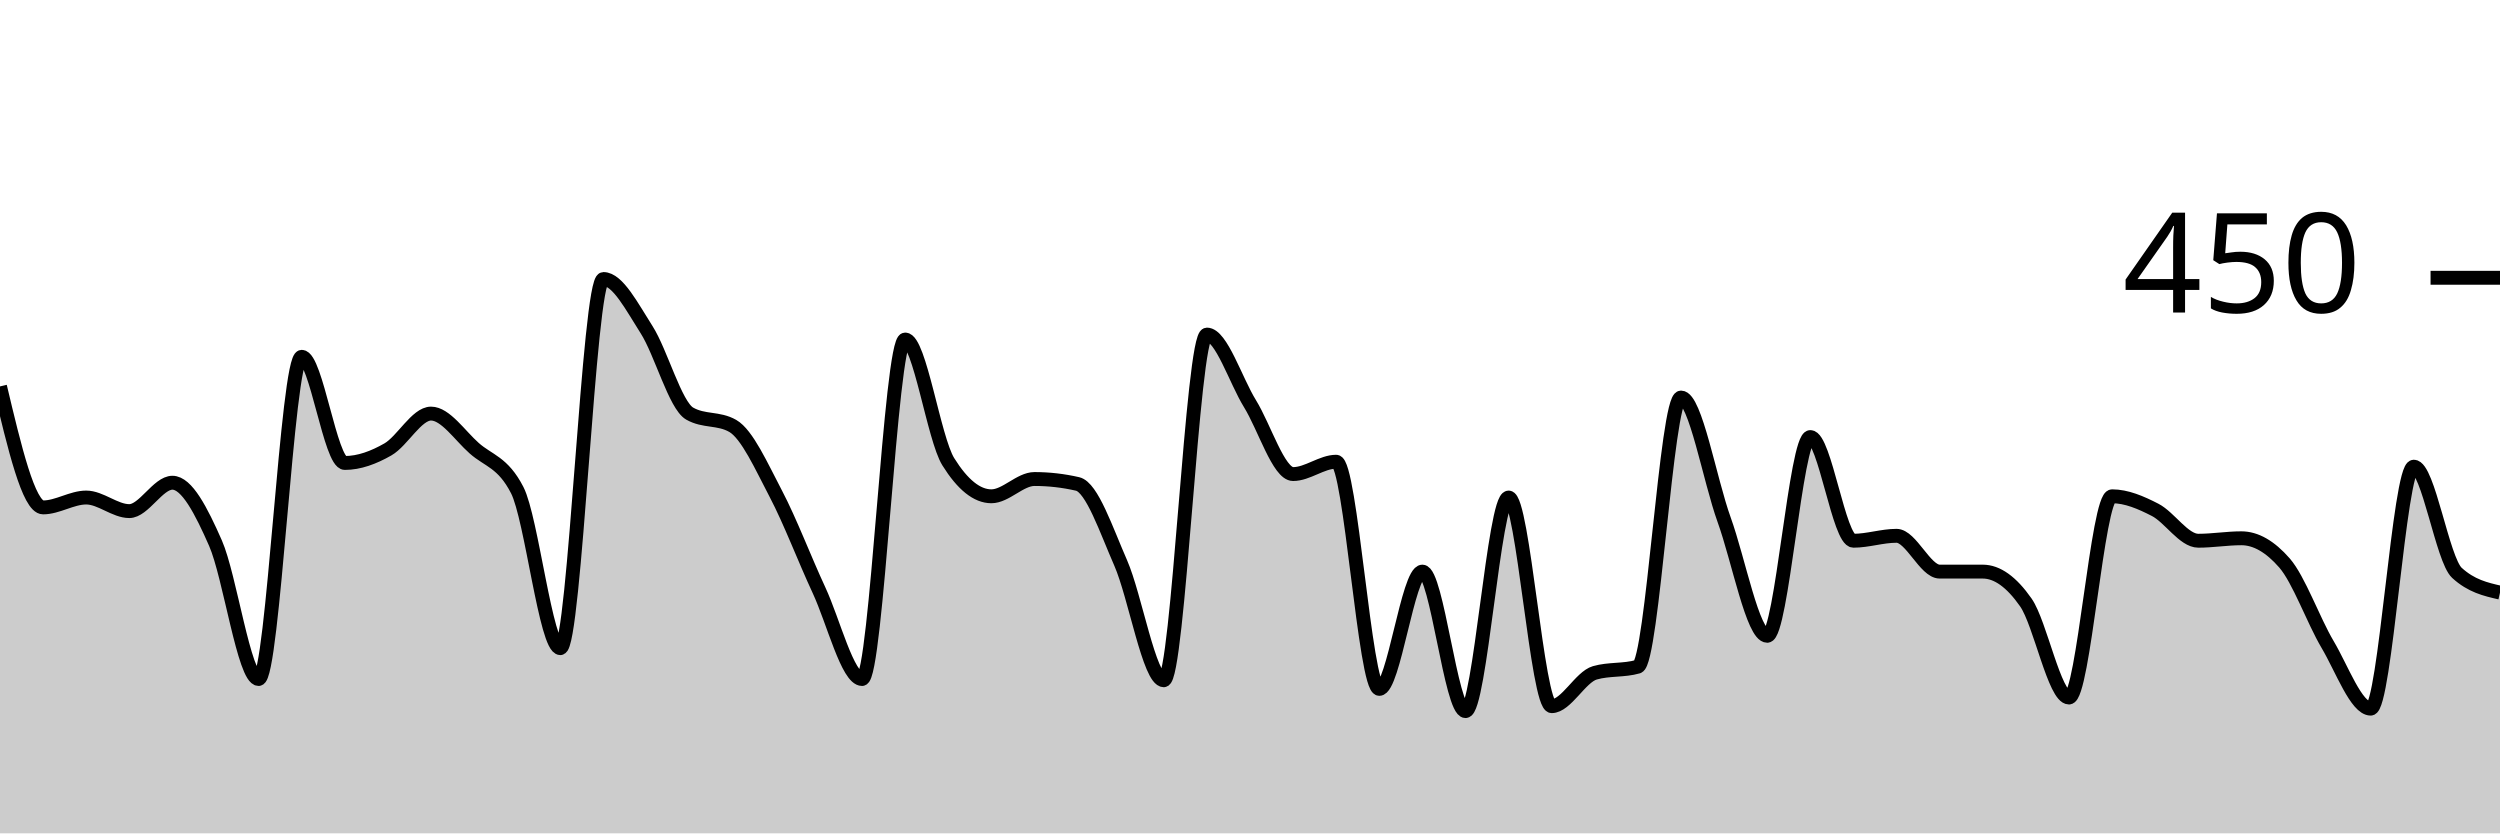
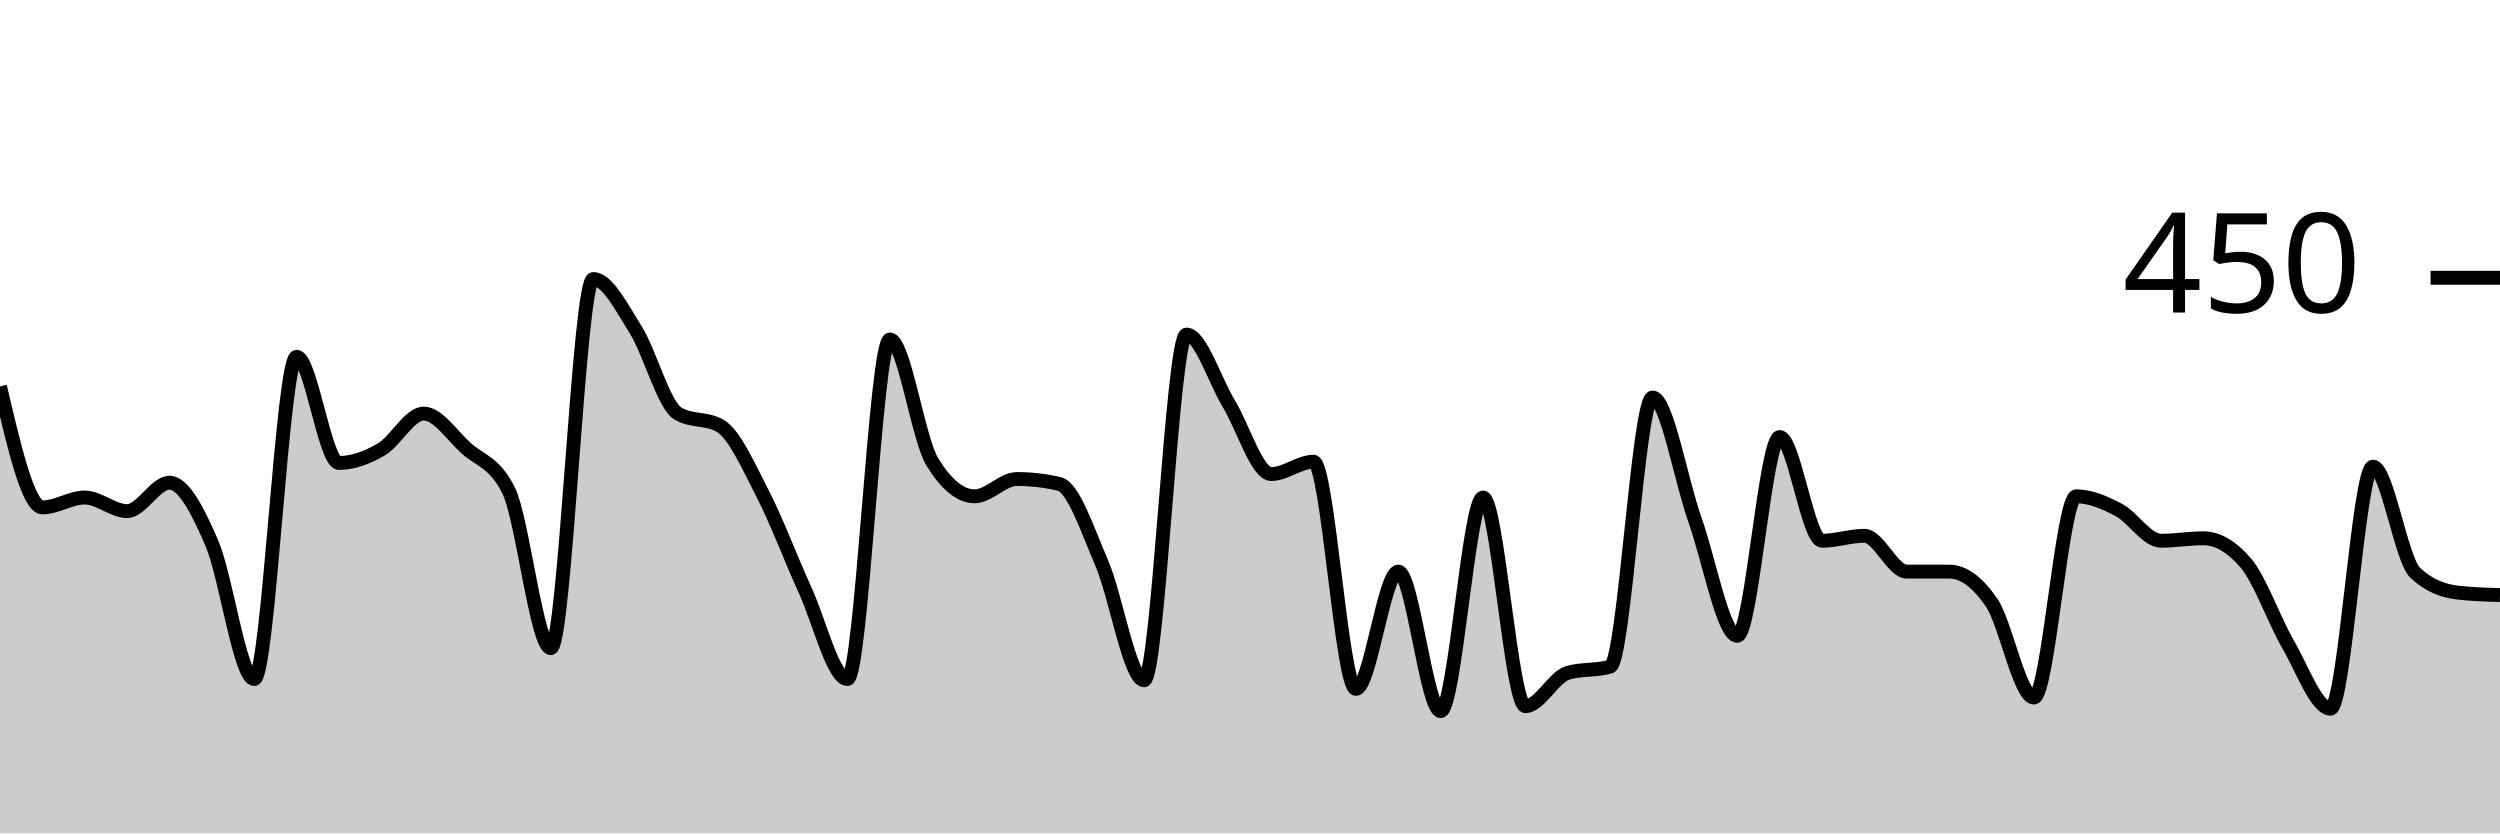
<svg xmlns="http://www.w3.org/2000/svg" viewBox="0 0 180 60">
  <g transform="translate(0,20)">
-     <path class="area" fill="rgba(0, 0, 0, 0.2)" d="M0,7.822C1.034,12.178,2.069,16.533,3.103,16.533C4.138,16.533,5.172,15.822,6.207,15.822C7.241,15.822,8.276,16.8,9.31,16.8C10.345,16.8,11.379,14.756,12.414,14.756C13.448,14.756,14.483,16.756,15.517,19.111C16.552,21.467,17.586,28.889,18.621,28.889C19.655,28.889,20.69,5.689,21.724,5.689C22.759,5.689,23.793,13.333,24.828,13.333C25.862,13.333,26.897,12.948,27.931,12.356C28.966,11.763,30,9.778,31.034,9.778C32.069,9.778,33.103,11.348,34.138,12.267C35.172,13.185,36.207,13.274,37.241,15.289C38.276,17.304,39.31,26.667,40.345,26.667C41.379,26.667,42.414,0.089,43.448,0.089C44.483,0.089,45.517,2.119,46.552,3.733C47.586,5.348,48.621,9.185,49.655,9.778C50.69,10.37,51.724,10.074,52.759,10.667C53.793,11.259,54.828,13.585,55.862,15.556C56.897,17.526,57.931,20.267,58.966,22.489C60,24.711,61.034,28.889,62.069,28.889C63.103,28.889,64.138,4.444,65.172,4.444C66.207,4.444,67.241,11.585,68.276,13.244C69.31,14.904,70.345,15.733,71.379,15.733C72.414,15.733,73.448,14.489,74.483,14.489C75.517,14.489,76.552,14.607,77.586,14.844C78.621,15.081,79.655,18.178,80.69,20.533C81.724,22.889,82.759,28.978,83.793,28.978C84.828,28.978,85.862,4.089,86.897,4.089C87.931,4.089,88.966,7.393,90,9.067C91.034,10.741,92.069,14.133,93.103,14.133C94.138,14.133,95.172,13.244,96.207,13.244C97.241,13.244,98.276,29.6,99.31,29.6C100.345,29.6,101.379,21.156,102.414,21.156C103.448,21.156,104.483,31.2,105.517,31.2C106.552,31.2,107.586,15.822,108.621,15.822C109.655,15.822,110.69,30.844,111.724,30.844C112.759,30.844,113.793,28.741,114.828,28.444C115.862,28.148,116.897,28.296,117.931,28C118.966,27.704,120,8.622,121.034,8.622C122.069,8.622,123.103,14.563,124.138,17.422C125.172,20.281,126.207,25.778,127.241,25.778C128.276,25.778,129.31,11.467,130.345,11.467C131.379,11.467,132.414,18.933,133.448,18.933C134.483,18.933,135.517,18.578,136.552,18.578C137.586,18.578,138.621,21.156,139.655,21.156C140.69,21.156,141.724,21.156,142.759,21.156C143.793,21.156,144.828,21.896,145.862,23.378C146.897,24.859,147.931,30.222,148.966,30.222C150,30.222,151.034,15.733,152.069,15.733C153.103,15.733,154.138,16.178,155.172,16.711C156.207,17.244,157.241,18.933,158.276,18.933C159.31,18.933,160.345,18.756,161.379,18.756C162.414,18.756,163.448,19.348,164.483,20.533C165.517,21.719,166.552,24.652,167.586,26.4C168.621,28.148,169.655,31.022,170.69,31.022C171.724,31.022,172.759,13.6,173.793,13.6C174.828,13.6,175.862,20.296,176.897,21.244C177.931,22.193,178.966,22.43,180,22.667L180,40C178.966,40,177.931,40,176.897,40C175.862,40,174.828,40,173.793,40C172.759,40,171.724,40,170.69,40C169.655,40,168.621,40,167.586,40C166.552,40,165.517,40,164.483,40C163.448,40,162.414,40,161.379,40C160.345,40,159.31,40,158.276,40C157.241,40,156.207,40,155.172,40C154.138,40,153.103,40,152.069,40C151.034,40,150,40,148.966,40C147.931,40,146.897,40,145.862,40C144.828,40,143.793,40,142.759,40C141.724,40,140.69,40,139.655,40C138.621,40,137.586,40,136.552,40C135.517,40,134.483,40,133.448,40C132.414,40,131.379,40,130.345,40C129.31,40,128.276,40,127.241,40C126.207,40,125.172,40,124.138,40C123.103,40,122.069,40,121.034,40C120,40,118.966,40,117.931,40C116.897,40,115.862,40,114.828,40C113.793,40,112.759,40,111.724,40C110.69,40,109.655,40,108.621,40C107.586,40,106.552,40,105.517,40C104.483,40,103.448,40,102.414,40C101.379,40,100.345,40,99.31,40C98.276,40,97.241,40,96.207,40C95.172,40,94.138,40,93.103,40C92.069,40,91.034,40,90,40C88.966,40,87.931,40,86.897,40C85.862,40,84.828,40,83.793,40C82.759,40,81.724,40,80.69,40C79.655,40,78.621,40,77.586,40C76.552,40,75.517,40,74.483,40C73.448,40,72.414,40,71.379,40C70.345,40,69.31,40,68.276,40C67.241,40,66.207,40,65.172,40C64.138,40,63.103,40,62.069,40C61.034,40,60,40,58.966,40C57.931,40,56.897,40,55.862,40C54.828,40,53.793,40,52.759,40C51.724,40,50.69,40,49.655,40C48.621,40,47.586,40,46.552,40C45.517,40,44.483,40,43.448,40C42.414,40,41.379,40,40.345,40C39.31,40,38.276,40,37.241,40C36.207,40,35.172,40,34.138,40C33.103,40,32.069,40,31.034,40C30,40,28.966,40,27.931,40C26.897,40,25.862,40,24.828,40C23.793,40,22.759,40,21.724,40C20.69,40,19.655,40,18.621,40C17.586,40,16.552,40,15.517,40C14.483,40,13.448,40,12.414,40C11.379,40,10.345,40,9.31,40C8.276,40,7.241,40,6.207,40C5.172,40,4.138,40,3.103,40C2.069,40,1.034,40,0,40Z" />
-     <path class="line" stroke="black" fill="none" d="M0,7.822C1.034,12.178,2.069,16.533,3.103,16.533C4.138,16.533,5.172,15.822,6.207,15.822C7.241,15.822,8.276,16.8,9.31,16.8C10.345,16.8,11.379,14.756,12.414,14.756C13.448,14.756,14.483,16.756,15.517,19.111C16.552,21.467,17.586,28.889,18.621,28.889C19.655,28.889,20.69,5.689,21.724,5.689C22.759,5.689,23.793,13.333,24.828,13.333C25.862,13.333,26.897,12.948,27.931,12.356C28.966,11.763,30,9.778,31.034,9.778C32.069,9.778,33.103,11.348,34.138,12.267C35.172,13.185,36.207,13.274,37.241,15.289C38.276,17.304,39.31,26.667,40.345,26.667C41.379,26.667,42.414,0.089,43.448,0.089C44.483,0.089,45.517,2.119,46.552,3.733C47.586,5.348,48.621,9.185,49.655,9.778C50.69,10.37,51.724,10.074,52.759,10.667C53.793,11.259,54.828,13.585,55.862,15.556C56.897,17.526,57.931,20.267,58.966,22.489C60,24.711,61.034,28.889,62.069,28.889C63.103,28.889,64.138,4.444,65.172,4.444C66.207,4.444,67.241,11.585,68.276,13.244C69.31,14.904,70.345,15.733,71.379,15.733C72.414,15.733,73.448,14.489,74.483,14.489C75.517,14.489,76.552,14.607,77.586,14.844C78.621,15.081,79.655,18.178,80.69,20.533C81.724,22.889,82.759,28.978,83.793,28.978C84.828,28.978,85.862,4.089,86.897,4.089C87.931,4.089,88.966,7.393,90,9.067C91.034,10.741,92.069,14.133,93.103,14.133C94.138,14.133,95.172,13.244,96.207,13.244C97.241,13.244,98.276,29.6,99.31,29.6C100.345,29.6,101.379,21.156,102.414,21.156C103.448,21.156,104.483,31.2,105.517,31.2C106.552,31.2,107.586,15.822,108.621,15.822C109.655,15.822,110.69,30.844,111.724,30.844C112.759,30.844,113.793,28.741,114.828,28.444C115.862,28.148,116.897,28.296,117.931,28C118.966,27.704,120,8.622,121.034,8.622C122.069,8.622,123.103,14.563,124.138,17.422C125.172,20.281,126.207,25.778,127.241,25.778C128.276,25.778,129.31,11.467,130.345,11.467C131.379,11.467,132.414,18.933,133.448,18.933C134.483,18.933,135.517,18.578,136.552,18.578C137.586,18.578,138.621,21.156,139.655,21.156C140.69,21.156,141.724,21.156,142.759,21.156C143.793,21.156,144.828,21.896,145.862,23.378C146.897,24.859,147.931,30.222,148.966,30.222C150,30.222,151.034,15.733,152.069,15.733C153.103,15.733,154.138,16.178,155.172,16.711C156.207,17.244,157.241,18.933,158.276,18.933C159.31,18.933,160.345,18.756,161.379,18.756C162.414,18.756,163.448,19.348,164.483,20.533C165.517,21.719,166.552,24.652,167.586,26.4C168.621,28.148,169.655,31.022,170.69,31.022C171.724,31.022,172.759,13.6,173.793,13.6C174.828,13.6,175.862,20.296,176.897,21.244C177.931,22.193,178.966,22.43,180,22.667" />
+     <path class="area" fill="rgba(0, 0, 0, 0.2)" d="M0,7.822C1.017,12.178,2.034,16.533,3.051,16.533C4.068,16.533,5.085,15.822,6.102,15.822C7.119,15.822,8.136,16.8,9.153,16.8C10.169,16.8,11.186,14.756,12.203,14.756C13.22,14.756,14.237,16.756,15.254,19.111C16.271,21.467,17.288,28.889,18.305,28.889C19.322,28.889,20.339,5.689,21.356,5.689C22.373,5.689,23.39,13.333,24.407,13.333C25.424,13.333,26.441,12.948,27.458,12.356C28.475,11.763,29.492,9.778,30.508,9.778C31.525,9.778,32.542,11.348,33.559,12.267C34.576,13.185,35.593,13.274,36.61,15.289C37.627,17.304,38.644,26.667,39.661,26.667C40.678,26.667,41.695,0.089,42.712,0.089C43.729,0.089,44.746,2.119,45.763,3.733C46.78,5.348,47.797,9.185,48.814,9.778C49.831,10.37,50.847,10.074,51.864,10.667C52.881,11.259,53.898,13.585,54.915,15.556C55.932,17.526,56.949,20.267,57.966,22.489C58.983,24.711,60,28.889,61.017,28.889C62.034,28.889,63.051,4.444,64.068,4.444C65.085,4.444,66.102,11.585,67.119,13.244C68.136,14.904,69.153,15.733,70.169,15.733C71.186,15.733,72.203,14.489,73.22,14.489C74.237,14.489,75.254,14.607,76.271,14.844C77.288,15.081,78.305,18.178,79.322,20.533C80.339,22.889,81.356,28.978,82.373,28.978C83.39,28.978,84.407,4.089,85.424,4.089C86.441,4.089,87.458,7.393,88.475,9.067C89.492,10.741,90.508,14.133,91.525,14.133C92.542,14.133,93.559,13.244,94.576,13.244C95.593,13.244,96.61,29.6,97.627,29.6C98.644,29.6,99.661,21.156,100.678,21.156C101.695,21.156,102.712,31.2,103.729,31.2C104.746,31.2,105.763,15.822,106.78,15.822C107.797,15.822,108.814,30.844,109.831,30.844C110.847,30.844,111.864,28.741,112.881,28.444C113.898,28.148,114.915,28.296,115.932,28C116.949,27.704,117.966,8.622,118.983,8.622C120,8.622,121.017,14.563,122.034,17.422C123.051,20.281,124.068,25.778,125.085,25.778C126.102,25.778,127.119,11.467,128.136,11.467C129.153,11.467,130.169,18.933,131.186,18.933C132.203,18.933,133.22,18.578,134.237,18.578C135.254,18.578,136.271,21.156,137.288,21.156C138.305,21.156,139.322,21.156,140.339,21.156C141.356,21.156,142.373,21.896,143.39,23.378C144.407,24.859,145.424,30.222,146.441,30.222C147.458,30.222,148.475,15.733,149.492,15.733C150.508,15.733,151.525,16.178,152.542,16.711C153.559,17.244,154.576,18.933,155.593,18.933C156.61,18.933,157.627,18.756,158.644,18.756C159.661,18.756,160.678,19.348,161.695,20.533C162.712,21.719,163.729,24.652,164.746,26.4C165.763,28.148,166.78,31.022,167.797,31.022C168.814,31.022,169.831,13.6,170.847,13.6C171.864,13.6,172.881,20.296,173.898,21.244C174.915,22.193,175.932,22.548,176.949,22.667C177.966,22.785,178.983,22.815,180,22.844L180,40C178.983,40,177.966,40,176.949,40C175.932,40,174.915,40,173.898,40C172.881,40,171.864,40,170.847,40C169.831,40,168.814,40,167.797,40C166.78,40,165.763,40,164.746,40C163.729,40,162.712,40,161.695,40C160.678,40,159.661,40,158.644,40C157.627,40,156.61,40,155.593,40C154.576,40,153.559,40,152.542,40C151.525,40,150.508,40,149.492,40C148.475,40,147.458,40,146.441,40C145.424,40,144.407,40,143.39,40C142.373,40,141.356,40,140.339,40C139.322,40,138.305,40,137.288,40C136.271,40,135.254,40,134.237,40C133.22,40,132.203,40,131.186,40C130.169,40,129.153,40,128.136,40C127.119,40,126.102,40,125.085,40C124.068,40,123.051,40,122.034,40C121.017,40,120,40,118.983,40C117.966,40,116.949,40,115.932,40C114.915,40,113.898,40,112.881,40C111.864,40,110.847,40,109.831,40C108.814,40,107.797,40,106.78,40C105.763,40,104.746,40,103.729,40C102.712,40,101.695,40,100.678,40C99.661,40,98.644,40,97.627,40C96.61,40,95.593,40,94.576,40C93.559,40,92.542,40,91.525,40C90.508,40,89.492,40,88.475,40C87.458,40,86.441,40,85.424,40C84.407,40,83.39,40,82.373,40C81.356,40,80.339,40,79.322,40C78.305,40,77.288,40,76.271,40C75.254,40,74.237,40,73.22,40C72.203,40,71.186,40,70.169,40C69.153,40,68.136,40,67.119,40C66.102,40,65.085,40,64.068,40C63.051,40,62.034,40,61.017,40C60,40,58.983,40,57.966,40C56.949,40,55.932,40,54.915,40C53.898,40,52.881,40,51.864,40C50.847,40,49.831,40,48.814,40C47.797,40,46.78,40,45.763,40C44.746,40,43.729,40,42.712,40C41.695,40,40.678,40,39.661,40C38.644,40,37.627,40,36.61,40C35.593,40,34.576,40,33.559,40C32.542,40,31.525,40,30.508,40C29.492,40,28.475,40,27.458,40C26.441,40,25.424,40,24.407,40C23.39,40,22.373,40,21.356,40C20.339,40,19.322,40,18.305,40C17.288,40,16.271,40,15.254,40C14.237,40,13.22,40,12.203,40C11.186,40,10.169,40,9.153,40C8.136,40,7.119,40,6.102,40C5.085,40,4.068,40,3.051,40C2.034,40,1.017,40,0,40Z" />
+     <path class="line" stroke="black" fill="none" d="M0,7.822C1.017,12.178,2.034,16.533,3.051,16.533C4.068,16.533,5.085,15.822,6.102,15.822C7.119,15.822,8.136,16.8,9.153,16.8C10.169,16.8,11.186,14.756,12.203,14.756C13.22,14.756,14.237,16.756,15.254,19.111C16.271,21.467,17.288,28.889,18.305,28.889C19.322,28.889,20.339,5.689,21.356,5.689C22.373,5.689,23.39,13.333,24.407,13.333C25.424,13.333,26.441,12.948,27.458,12.356C28.475,11.763,29.492,9.778,30.508,9.778C31.525,9.778,32.542,11.348,33.559,12.267C34.576,13.185,35.593,13.274,36.61,15.289C37.627,17.304,38.644,26.667,39.661,26.667C40.678,26.667,41.695,0.089,42.712,0.089C43.729,0.089,44.746,2.119,45.763,3.733C46.78,5.348,47.797,9.185,48.814,9.778C49.831,10.37,50.847,10.074,51.864,10.667C52.881,11.259,53.898,13.585,54.915,15.556C55.932,17.526,56.949,20.267,57.966,22.489C58.983,24.711,60,28.889,61.017,28.889C62.034,28.889,63.051,4.444,64.068,4.444C65.085,4.444,66.102,11.585,67.119,13.244C68.136,14.904,69.153,15.733,70.169,15.733C71.186,15.733,72.203,14.489,73.22,14.489C74.237,14.489,75.254,14.607,76.271,14.844C77.288,15.081,78.305,18.178,79.322,20.533C80.339,22.889,81.356,28.978,82.373,28.978C83.39,28.978,84.407,4.089,85.424,4.089C86.441,4.089,87.458,7.393,88.475,9.067C89.492,10.741,90.508,14.133,91.525,14.133C92.542,14.133,93.559,13.244,94.576,13.244C95.593,13.244,96.61,29.6,97.627,29.6C98.644,29.6,99.661,21.156,100.678,21.156C101.695,21.156,102.712,31.2,103.729,31.2C104.746,31.2,105.763,15.822,106.78,15.822C107.797,15.822,108.814,30.844,109.831,30.844C110.847,30.844,111.864,28.741,112.881,28.444C113.898,28.148,114.915,28.296,115.932,28C116.949,27.704,117.966,8.622,118.983,8.622C120,8.622,121.017,14.563,122.034,17.422C123.051,20.281,124.068,25.778,125.085,25.778C126.102,25.778,127.119,11.467,128.136,11.467C129.153,11.467,130.169,18.933,131.186,18.933C132.203,18.933,133.22,18.578,134.237,18.578C135.254,18.578,136.271,21.156,137.288,21.156C138.305,21.156,139.322,21.156,140.339,21.156C141.356,21.156,142.373,21.896,143.39,23.378C144.407,24.859,145.424,30.222,146.441,30.222C147.458,30.222,148.475,15.733,149.492,15.733C150.508,15.733,151.525,16.178,152.542,16.711C153.559,17.244,154.576,18.933,155.593,18.933C156.61,18.933,157.627,18.756,158.644,18.756C159.661,18.756,160.678,19.348,161.695,20.533C162.712,21.719,163.729,24.652,164.746,26.4C165.763,28.148,166.78,31.022,167.797,31.022C168.814,31.022,169.831,13.6,170.847,13.6C171.864,13.6,172.881,20.296,173.898,21.244C174.915,22.193,175.932,22.548,176.949,22.667C177.966,22.785,178.983,22.815,180,22.844" />
    <path class="axis-ceiling" stroke-width="1" stroke="black" fill="none" d="M175,0L180,0" />
    <text class="axis-ceiling-label" font-family="sans-serif" text-anchor="end" font-size="10px" x="170" y="2.5">450</text>
  </g>
</svg>
